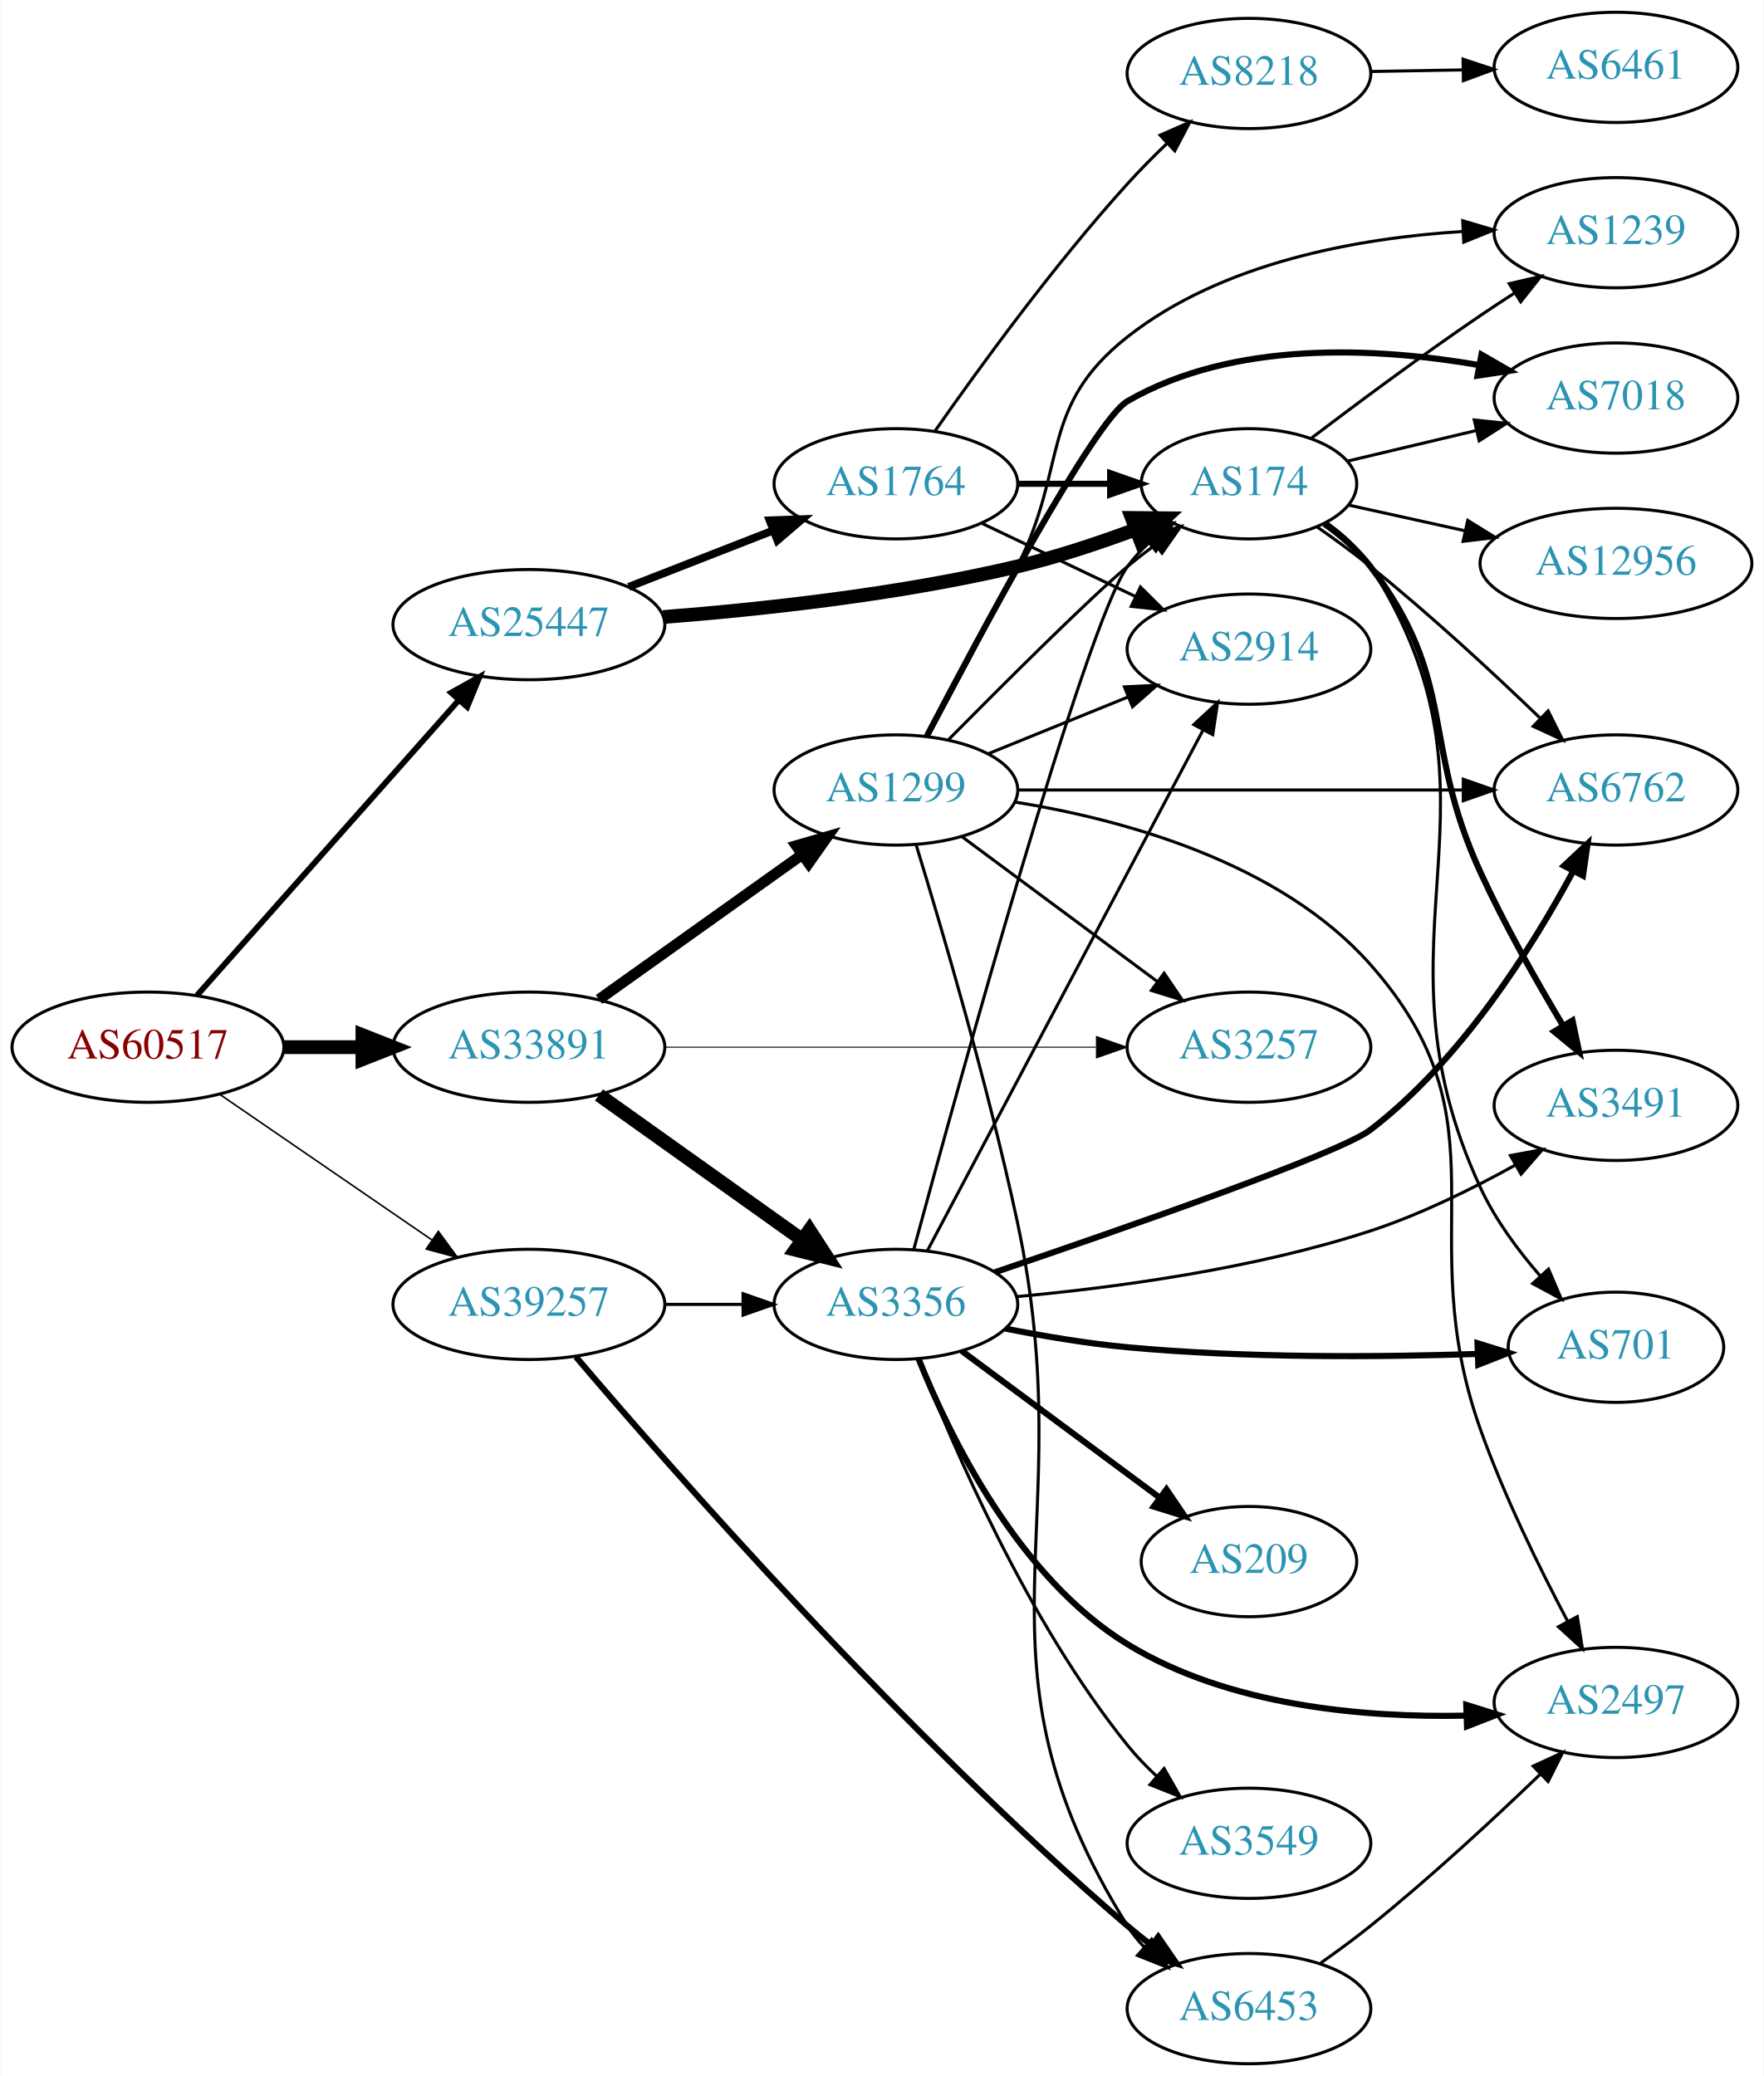
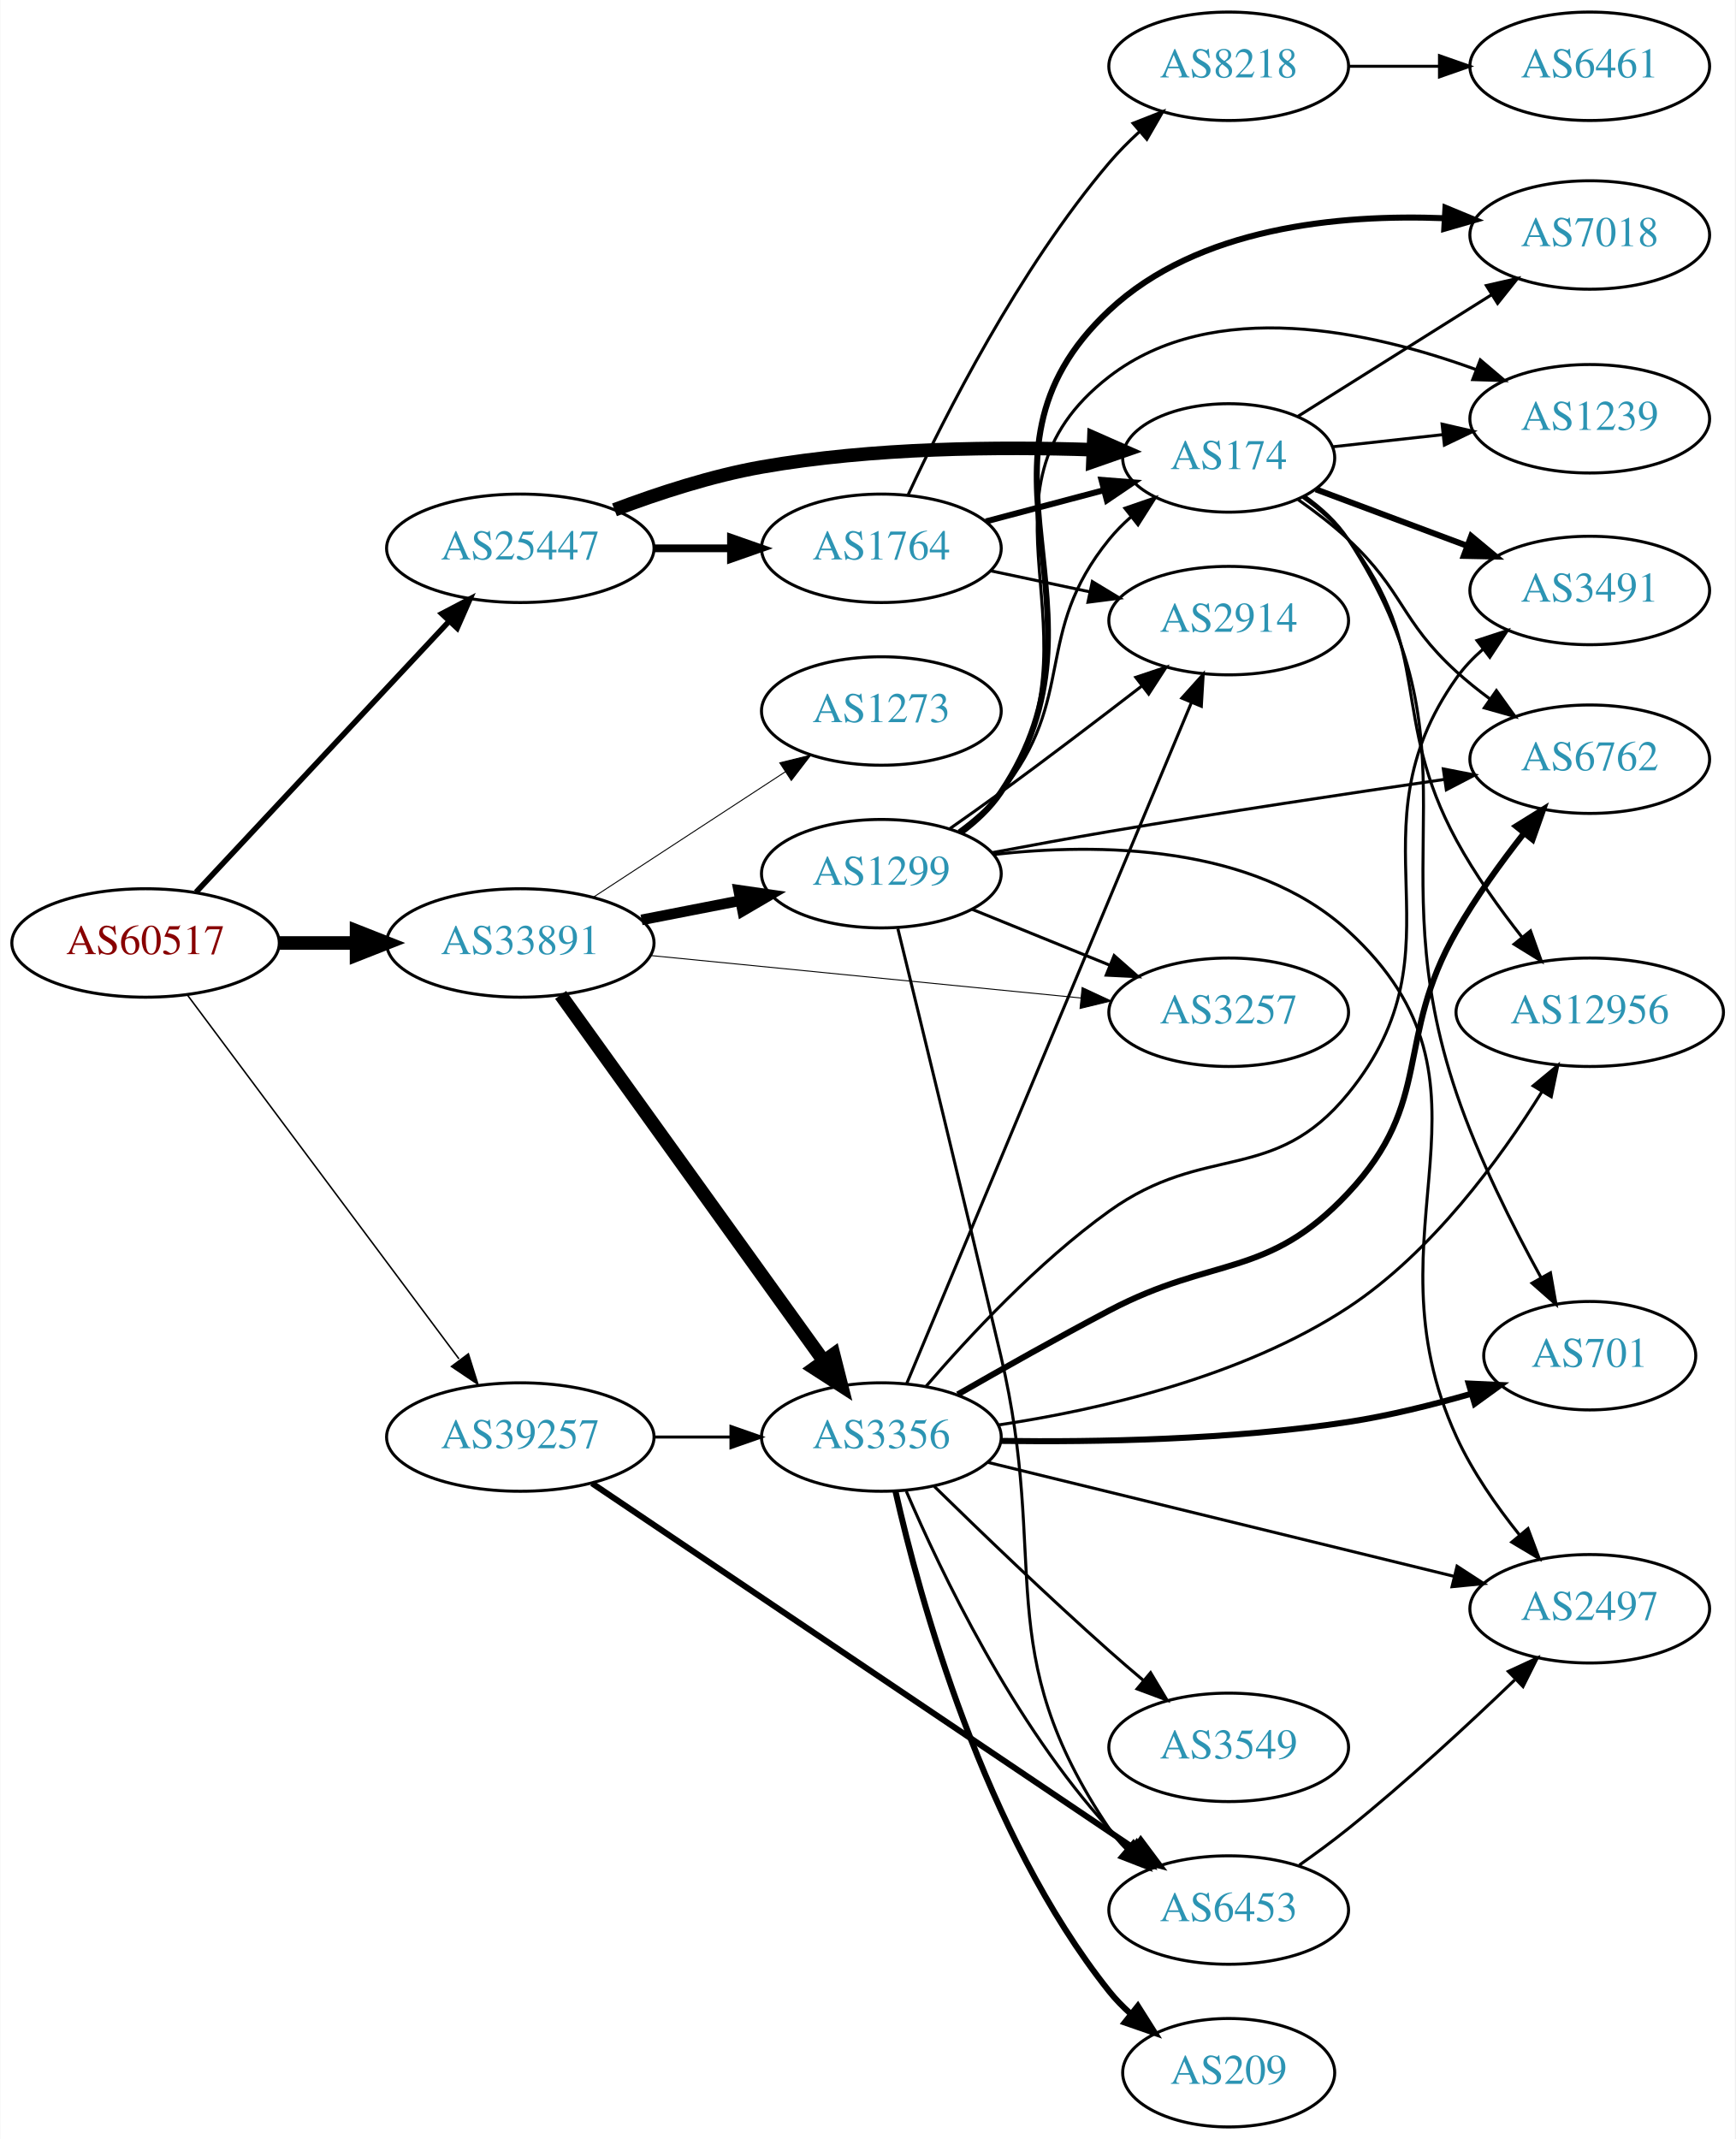
- <svg xmlns="http://www.w3.org/2000/svg" xmlns:xlink="http://www.w3.org/1999/xlink" width="576pt" height="678pt" viewBox="0.00 0.00 575.76 678.00">
-   <g id="graph0" class="graph" transform="scale(1 1) rotate(0) translate(4 674)">
-     <polygon fill="white" stroke="none" points="-4,4 -4,-674 571.762,-674 571.762,4 -4,4" />
+ <svg xmlns="http://www.w3.org/2000/svg" xmlns:xlink="http://www.w3.org/1999/xlink" width="576pt" height="710pt" viewBox="0.00 0.00 575.76 710.00">
+   <g id="graph0" class="graph" transform="scale(1 1) rotate(0) translate(4 706)">
+     <polygon fill="white" stroke="none" points="-4,4 -4,-706 571.762,-706 571.762,4 -4,4" />
    <g id="node1" class="node">
      <g id="a_node1">
        <a xlink:href="/asn/60517" xlink:title="AS60517 ~ AS-CABLEVISION [AT]">
-           <ellipse fill="#ffffff" stroke="black" cx="44.196" cy="-332" rx="44.393" ry="18" />
-           <text text-anchor="middle" x="44.196" y="-328.3" font-family="Times,serif" font-size="14.00" fill="#880000">AS60517</text>
+           <ellipse fill="#ffffff" stroke="black" cx="44.196" cy="-393" rx="44.393" ry="18" />
+           <text text-anchor="middle" x="44.196" y="-389.3" font-family="Times,serif" font-size="14.00" fill="#880000">AS60517</text>
        </a>
      </g>
    </g>
    <g id="node2" class="node">
      <g id="a_node2">
        <a xlink:href="/asn/25447" xlink:title="AS25447 ~ Hackl-Str. 1, Object 2, OG2 [AT]">
-           <ellipse fill="#ffffff" stroke="black" cx="168.588" cy="-470" rx="44.393" ry="18" />
-           <text text-anchor="middle" x="168.588" y="-466.3" font-family="Times,serif" font-size="14.00" fill="#2c94b3">AS25447</text>
+           <ellipse fill="#ffffff" stroke="black" cx="168.588" cy="-524" rx="44.393" ry="18" />
+           <text text-anchor="middle" x="168.588" y="-520.3" font-family="Times,serif" font-size="14.00" fill="#2c94b3">AS25447</text>
        </a>
      </g>
    </g>
    <g id="edge1" class="edge">
-       <path fill="none" stroke="black" stroke-width="1.904" d="M60.204,-348.922C81.584,-373.028 120.946,-417.41 145.614,-445.223" />
-       <polygon fill="black" stroke="black" stroke-width="1.904" points="143.204,-447.781 152.458,-452.94 148.441,-443.136 143.204,-447.781" />
+       <path fill="none" stroke="black" stroke-width="1.833" d="M60.946,-409.858C82.244,-432.653 120.366,-473.456 144.792,-499.6" />
+       <polygon fill="black" stroke="black" stroke-width="1.833" points="142.514,-502.289 151.899,-507.207 147.629,-497.51 142.514,-502.289" />
    </g>
    <g id="node3" class="node">
      <g id="a_node3">
        <a xlink:href="/asn/33891" xlink:title="AS33891 ~ CORE-BACKBONE GMBH GLOBAL NETWORK [DE]">
-           <ellipse fill="#ffffff" stroke="black" cx="168.588" cy="-332" rx="44.393" ry="18" />
-           <text text-anchor="middle" x="168.588" y="-328.3" font-family="Times,serif" font-size="14.00" fill="#2c94b3">AS33891</text>
+           <ellipse fill="#ffffff" stroke="black" cx="168.588" cy="-393" rx="44.393" ry="18" />
+           <text text-anchor="middle" x="168.588" y="-389.3" font-family="Times,serif" font-size="14.00" fill="#2c94b3">AS33891</text>
        </a>
      </g>
    </g>
    <g id="edge2" class="edge">
-       <path fill="none" stroke="black" stroke-width="4.5" d="M88.692,-332C96.898,-332 105.569,-332 114.041,-332" />
-       <polygon fill="black" stroke="black" stroke-width="4.5" points="114.233,-335.938 124.233,-332 114.233,-328.063 114.233,-335.938" />
+       <path fill="none" stroke="black" stroke-width="4.5" d="M88.692,-393C96.898,-393 105.569,-393 114.041,-393" />
+       <polygon fill="black" stroke="black" stroke-width="4.5" points="114.233,-396.938 124.233,-393 114.233,-389.063 114.233,-396.938" />
    </g>
    <g id="node4" class="node">
      <g id="a_node4">
        <a xlink:href="/asn/39257" xlink:title="AS39257 ~ INC [DE]">
-           <ellipse fill="#ffffff" stroke="black" cx="168.588" cy="-248" rx="44.393" ry="18" />
-           <text text-anchor="middle" x="168.588" y="-244.3" font-family="Times,serif" font-size="14.00" fill="#2c94b3">AS39257</text>
+           <ellipse fill="#ffffff" stroke="black" cx="168.588" cy="-229" rx="44.393" ry="18" />
+           <text text-anchor="middle" x="168.588" y="-225.3" font-family="Times,serif" font-size="14.00" fill="#2c94b3">AS39257</text>
        </a>
      </g>
    </g>
    <g id="edge3" class="edge">
-       <path fill="none" stroke="black" stroke-width="0.519" d="M67.645,-316.593C87.054,-303.272 115.297,-283.888 136.813,-269.122" />
-       <polygon fill="black" stroke="black" stroke-width="0.519" points="139.018,-271.854 145.282,-263.309 135.056,-266.082 139.018,-271.854" />
+       <path fill="none" stroke="black" stroke-width="0.5" d="M58.063,-375.759C79.585,-346.921 123.002,-288.744 148.227,-254.943" />
+       <polygon fill="black" stroke="black" stroke-width="0.5" points="151.349,-256.611 154.525,-246.504 145.739,-252.424 151.349,-256.611" />
    </g>
    <g id="node5" class="node">
      <g id="a_node5">
-         <a xlink:href="/asn/174" xlink:title="AS174 ~ Cogent Communications [US]">
-           <ellipse fill="#ffffff" stroke="black" cx="403.724" cy="-516" rx="35.194" ry="18" />
-           <text text-anchor="middle" x="403.724" y="-512.3" font-family="Times,serif" font-size="14.00" fill="#2c94b3">AS174</text>
+         <a xlink:href="/asn/1764" xlink:title="AS1764 ~ NEXTLAYER-AS [AT]">
+           <ellipse fill="#ffffff" stroke="black" cx="288.431" cy="-524" rx="39.794" ry="18" />
+           <text text-anchor="middle" x="288.431" y="-520.3" font-family="Times,serif" font-size="14.00" fill="#2c94b3">AS1764</text>
        </a>
      </g>
    </g>
    <g id="edge4" class="edge">
-       <path fill="none" stroke="black" stroke-width="4.5" d="M212.43,-472.485C244.586,-474.987 289.521,-479.843 328.077,-489 340.985,-492.066 354.74,-496.644 366.881,-501.163" />
-       <polygon fill="black" stroke="black" stroke-width="4.5" points="365.477,-504.842 376.224,-504.745 368.296,-497.489 365.477,-504.842" />
+       <path fill="none" stroke="black" stroke-width="2.571" d="M212.799,-524C221.112,-524 229.875,-524 238.357,-524" />
+       <polygon fill="black" stroke="black" stroke-width="2.571" points="238.516,-527.5 248.516,-524 238.516,-520.5 238.516,-527.5" />
    </g>
    <g id="node6" class="node">
      <g id="a_node6">
-         <a xlink:href="/asn/1764" xlink:title="AS1764 ~ NEXTLAYER-AS [AT]">
-           <ellipse fill="#ffffff" stroke="black" cx="288.431" cy="-516" rx="39.794" ry="18" />
-           <text text-anchor="middle" x="288.431" y="-512.3" font-family="Times,serif" font-size="14.00" fill="#2c94b3">AS1764</text>
+         <a xlink:href="/asn/174" xlink:title="AS174 ~ Cogent Communications [US]">
+           <ellipse fill="#ffffff" stroke="black" cx="403.724" cy="-554" rx="35.194" ry="18" />
+           <text text-anchor="middle" x="403.724" y="-550.3" font-family="Times,serif" font-size="14.00" fill="#2c94b3">AS174</text>
        </a>
      </g>
    </g>
    <g id="edge5" class="edge">
-       <path fill="none" stroke="black" stroke-width="2.571" d="M201.168,-482.327C215.597,-487.96 232.837,-494.689 248.098,-500.646" />
-       <polygon fill="black" stroke="black" stroke-width="2.571" points="247.203,-504.054 257.792,-504.43 249.749,-497.534 247.203,-504.054" />
+       <path fill="none" stroke="black" stroke-width="4.5" d="M199.848,-536.775C214.372,-542.265 232.188,-548.082 248.784,-551 285.447,-557.445 327.774,-557.766 358.755,-556.719" />
+       <polygon fill="black" stroke="black" stroke-width="4.5" points="358.967,-560.651 368.802,-556.318 358.653,-552.782 358.967,-560.651" />
    </g>
    <g id="node16" class="node">
      <g id="a_node16">
        <a xlink:href="/asn/1299" xlink:title="AS1299 ~ Telia Carrier [EU]">
          <ellipse fill="#ffffff" stroke="black" cx="288.431" cy="-416" rx="39.794" ry="18" />
          <text text-anchor="middle" x="288.431" y="-412.3" font-family="Times,serif" font-size="14.00" fill="#2c94b3">AS1299</text>
        </a>
      </g>
    </g>
    <g id="edge16" class="edge">
-       <path fill="none" stroke="black" stroke-width="3.536" d="M191.477,-347.603C210.114,-360.888 237.064,-380.098 257.661,-394.78" />
-       <polygon fill="black" stroke="black" stroke-width="3.536" points="255.882,-397.809 266.056,-400.764 259.945,-392.109 255.882,-397.809" />
+       <path fill="none" stroke="black" stroke-width="3.536" d="M208.828,-400.659C219.28,-402.699 230.666,-404.921 241.444,-407.025" />
+       <polygon fill="black" stroke="black" stroke-width="3.536" points="241.056,-410.515 251.542,-408.995 242.397,-403.644 241.056,-410.515" />
    </g>
    <g id="node17" class="node">
      <g id="a_node17">
-         <a xlink:href="/asn/3257" xlink:title="AS3257 ~ GTT [DE]">
-           <ellipse fill="#ffffff" stroke="black" cx="403.724" cy="-332" rx="39.794" ry="18" />
-           <text text-anchor="middle" x="403.724" y="-328.3" font-family="Times,serif" font-size="14.00" fill="#2c94b3">AS3257</text>
+         <a xlink:href="/asn/3356" xlink:title="AS3356 ~ Level 3 Parent, LLC [US]">
+           <ellipse fill="#ffffff" stroke="black" cx="288.431" cy="-229" rx="39.794" ry="18" />
+           <text text-anchor="middle" x="288.431" y="-225.3" font-family="Times,serif" font-size="14.00" fill="#2c94b3">AS3356</text>
        </a>
      </g>
    </g>
    <g id="edge17" class="edge">
-       <path fill="none" stroke="black" stroke-width="0.321" d="M212.893,-332C252.832,-332 312.066,-332 353.721,-332" />
-       <polygon fill="black" stroke="black" stroke-width="0.321" points="353.91,-335.5 363.91,-332 353.91,-328.5 353.91,-335.5" />
+       <path fill="none" stroke="black" stroke-width="4.5" d="M181.977,-375.759C202.807,-346.77 244.94,-288.134 269.17,-254.414" />
+       <polygon fill="black" stroke="black" stroke-width="4.5" points="272.571,-256.428 275.208,-246.01 266.175,-251.833 272.571,-256.428" />
    </g>
    <g id="node18" class="node">
      <g id="a_node18">
-         <a xlink:href="/asn/3356" xlink:title="AS3356 ~ Level 3 Parent, LLC [US]">
-           <ellipse fill="#ffffff" stroke="black" cx="288.431" cy="-248" rx="39.794" ry="18" />
-           <text text-anchor="middle" x="288.431" y="-244.3" font-family="Times,serif" font-size="14.00" fill="#2c94b3">AS3356</text>
+         <a xlink:href="/asn/3257" xlink:title="AS3257 ~ GTT [DE]">
+           <ellipse fill="#ffffff" stroke="black" cx="403.724" cy="-370" rx="39.794" ry="18" />
+           <text text-anchor="middle" x="403.724" y="-366.3" font-family="Times,serif" font-size="14.00" fill="#2c94b3">AS3257</text>
        </a>
      </g>
    </g>
    <g id="edge18" class="edge">
-       <path fill="none" stroke="black" stroke-width="4.5" d="M191.477,-316.397C210.114,-303.112 237.064,-283.902 257.661,-269.22" />
-       <polygon fill="black" stroke="black" stroke-width="4.5" points="260.199,-272.247 266.056,-263.236 255.628,-265.834 260.199,-272.247" />
-     </g>
-     <g id="edge35" class="edge">
-       <path fill="none" stroke="black" d="M212.799,-248C221.112,-248 229.875,-248 238.357,-248" />
-       <polygon fill="black" stroke="black" points="238.516,-251.5 248.516,-248 238.516,-244.5 238.516,-251.5" />
+       <path fill="none" stroke="black" stroke-width="0.321" d="M211.807,-388.835C252.053,-384.864 312.592,-378.892 354.669,-374.741" />
+       <polygon fill="black" stroke="black" stroke-width="0.321" points="355.07,-378.218 364.679,-373.753 354.383,-371.252 355.07,-378.218" />
+     </g>
+     <g id="node19" class="node">
+       <g id="a_node19">
+         <a xlink:href="/asn/1273" xlink:title="AS1273 ~ Vodafone Group PLC [EU]">
+           <ellipse fill="#ffffff" stroke="black" cx="288.431" cy="-470" rx="39.794" ry="18" />
+           <text text-anchor="middle" x="288.431" y="-466.3" font-family="Times,serif" font-size="14.00" fill="#2c94b3">AS1273</text>
+         </a>
+       </g>
+     </g>
+     <g id="edge19" class="edge">
+       <path fill="none" stroke="black" stroke-width="0.321" d="M192.87,-408.213C211.1,-420.124 236.621,-436.8 256.556,-449.826" />
+       <polygon fill="black" stroke="black" stroke-width="0.321" points="254.711,-452.801 264.997,-455.341 258.54,-446.941 254.711,-452.801" />
+     </g>
+     <g id="edge38" class="edge">
+       <path fill="none" stroke="black" d="M212.799,-229C221.112,-229 229.875,-229 238.357,-229" />
+       <polygon fill="black" stroke="black" points="238.516,-232.5 248.516,-229 238.516,-225.5 238.516,-232.5" />
+     </g>
+     <g id="node23" class="node">
+       <g id="a_node23">
+         <a xlink:href="/asn/6453" xlink:title="AS6453 ~ TATA COMMUNICATIONS (AMERICA) INC [US]">
+           <ellipse fill="#ffffff" stroke="black" cx="403.724" cy="-72" rx="39.794" ry="18" />
+           <text text-anchor="middle" x="403.724" y="-68.3" font-family="Times,serif" font-size="14.00" fill="#2c94b3">AS6453</text>
+         </a>
+       </g>
+     </g>
+     <g id="edge37" class="edge">
+       <path fill="none" stroke="black" stroke-width="2" d="M192.367,-213.66C234.649,-185.186 325.261,-124.166 372.568,-92.308" />
+       <polygon fill="black" stroke="black" stroke-width="2" points="374.537,-95.202 380.876,-86.713 370.627,-89.396 374.537,-95.202" />
+     </g>
+     <g id="edge8" class="edge">
+       <path fill="none" stroke="black" stroke-width="2" d="M323.116,-532.92C335.365,-536.163 349.338,-539.864 362.123,-543.249" />
+       <polygon fill="black" stroke="black" stroke-width="2" points="361.503,-546.705 372.066,-545.882 363.295,-539.939 361.503,-546.705" />
+     </g>
+     <g id="node7" class="node">
+       <g id="a_node7">
+         <a xlink:href="/asn/8218" xlink:title="AS8218 ~ legacy Neotelecoms [FR]">
+           <ellipse fill="#ffffff" stroke="black" cx="403.724" cy="-684" rx="39.794" ry="18" />
+           <text text-anchor="middle" x="403.724" y="-680.3" font-family="Times,serif" font-size="14.00" fill="#2c94b3">AS8218</text>
+         </a>
+       </g>
+     </g>
+     <g id="edge6" class="edge">
+       <path fill="none" stroke="black" d="M297.341,-541.81C309.386,-567.754 334.12,-616.691 364.077,-652 367.075,-655.533 370.495,-658.979 374.033,-662.222" />
+       <polygon fill="black" stroke="black" points="371.986,-665.078 381.847,-668.952 376.554,-659.774 371.986,-665.078" />
+     </g>
+     <g id="node8" class="node">
+       <g id="a_node8">
+         <a xlink:href="/asn/2914" xlink:title="AS2914 ~ NTT America, Inc. [US]">
+           <ellipse fill="#ffffff" stroke="black" cx="403.724" cy="-500" rx="39.794" ry="18" />
+           <text text-anchor="middle" x="403.724" y="-496.3" font-family="Times,serif" font-size="14.00" fill="#2c94b3">AS2914</text>
+         </a>
+       </g>
+     </g>
+     <g id="edge7" class="edge">
+       <path fill="none" stroke="black" d="M324.656,-516.538C335.1,-514.325 346.683,-511.872 357.66,-509.546" />
+       <polygon fill="black" stroke="black" points="358.462,-512.954 367.52,-507.458 357.012,-506.106 358.462,-512.954" />
+     </g>
+     <g id="node10" class="node">
+       <g id="a_node10">
+         <a xlink:href="/asn/6762" xlink:title="AS6762 ~ TELECOM ITALIA SPARKLE S.p.A. [IT]">
+           <ellipse fill="#ffffff" stroke="black" cx="523.566" cy="-454" rx="39.794" ry="18" />
+           <text text-anchor="middle" x="523.566" y="-450.3" font-family="Times,serif" font-size="14.00" fill="#2c94b3">AS6762</text>
+         </a>
+       </g>
+     </g>
+     <g id="edge10" class="edge">
+       <path fill="none" stroke="black" d="M426.789,-540.142C432.434,-536.187 438.328,-531.673 443.37,-527 461.902,-509.824 460.68,-500.003 479.37,-483 482.769,-479.908 486.524,-476.899 490.357,-474.063" />
+       <polygon fill="black" stroke="black" points="492.591,-476.771 498.77,-468.165 488.573,-471.04 492.591,-476.771" />
+     </g>
+     <g id="node11" class="node">
+       <g id="a_node11">
+         <a xlink:href="/asn/3491" xlink:title="AS3491 ~ PCCW Global, Inc. [US]">
+           <ellipse fill="#ffffff" stroke="black" cx="523.566" cy="-510" rx="39.794" ry="18" />
+           <text text-anchor="middle" x="523.566" y="-506.3" font-family="Times,serif" font-size="14.00" fill="#2c94b3">AS3491</text>
+         </a>
+       </g>
+     </g>
+     <g id="edge11" class="edge">
+       <path fill="none" stroke="black" stroke-width="2" d="M432.651,-543.573C447.671,-537.964 466.448,-530.953 482.953,-524.791" />
+       <polygon fill="black" stroke="black" stroke-width="2" points="484.218,-528.054 492.362,-521.278 481.77,-521.497 484.218,-528.054" />
+     </g>
+     <g id="node12" class="node">
+       <g id="a_node12">
+         <a xlink:href="/asn/12956" xlink:title="AS12956 ~ TELXIUS [ES]">
+           <ellipse fill="#ffffff" stroke="black" cx="523.566" cy="-370" rx="44.393" ry="18" />
+           <text text-anchor="middle" x="523.566" y="-366.3" font-family="Times,serif" font-size="14.00" fill="#2c94b3">AS12956</text>
+         </a>
+       </g>
+     </g>
+     <g id="edge12" class="edge">
+       <path fill="none" stroke="black" d="M428.362,-540.922C433.86,-537.015 439.291,-532.33 443.37,-527 472.08,-489.489 456.847,-468.521 479.37,-427 485.414,-415.857 493.508,-404.537 501.055,-394.952" />
+       <polygon fill="black" stroke="black" points="503.903,-396.997 507.481,-387.024 498.465,-392.589 503.903,-396.997" />
+     </g>
+     <g id="node13" class="node">
+       <g id="a_node13">
+         <a xlink:href="/asn/7018" xlink:title="AS7018 ~ AT&amp;T Services, Inc. [US]">
+           <ellipse fill="#ffffff" stroke="black" cx="523.566" cy="-628" rx="39.794" ry="18" />
+           <text text-anchor="middle" x="523.566" y="-624.3" font-family="Times,serif" font-size="14.00" fill="#2c94b3">AS7018</text>
+         </a>
+       </g>
+     </g>
+     <g id="edge13" class="edge">
+       <path fill="none" stroke="black" d="M426.613,-567.745C444.703,-579.105 470.625,-595.383 490.967,-608.157" />
+       <polygon fill="black" stroke="black" points="489.257,-611.216 499.587,-613.57 492.98,-605.288 489.257,-611.216" />
+     </g>
+     <g id="node14" class="node">
+       <g id="a_node14">
+         <a xlink:href="/asn/701" xlink:title="AS701 ~ UUNET [US]">
+           <ellipse fill="#ffffff" stroke="black" cx="523.566" cy="-256" rx="35.194" ry="18" />
+           <text text-anchor="middle" x="523.566" y="-252.3" font-family="Times,serif" font-size="14.00" fill="#2c94b3">AS701</text>
+         </a>
+       </g>
+     </g>
+     <g id="edge14" class="edge">
+       <path fill="none" stroke="black" d="M428.94,-541.331C434.427,-537.416 439.709,-532.625 443.37,-527 488.834,-457.167 452.603,-421.912 479.37,-343 486.638,-321.576 498.151,-298.714 507.464,-281.804" />
+       <polygon fill="black" stroke="black" points="510.525,-283.502 512.371,-273.07 504.422,-280.074 510.525,-283.502" />
+     </g>
+     <g id="node15" class="node">
+       <g id="a_node15">
+         <a xlink:href="/asn/1239" xlink:title="AS1239 ~ Sprint [US]">
+           <ellipse fill="#ffffff" stroke="black" cx="523.566" cy="-567" rx="39.794" ry="18" />
+           <text text-anchor="middle" x="523.566" y="-563.3" font-family="Times,serif" font-size="14.00" fill="#2c94b3">AS1239</text>
+         </a>
+       </g>
+     </g>
+     <g id="edge15" class="edge">
+       <path fill="none" stroke="black" d="M438.177,-557.691C449.554,-558.946 462.499,-560.374 474.775,-561.728" />
+       <polygon fill="black" stroke="black" points="474.557,-565.225 484.88,-562.843 475.324,-558.267 474.557,-565.225" />
+     </g>
+     <g id="node9" class="node">
+       <g id="a_node9">
+         <a xlink:href="/asn/6461" xlink:title="AS6461 ~ Zayo Bandwidth [US]">
+           <ellipse fill="#ffffff" stroke="black" cx="523.566" cy="-684" rx="39.794" ry="18" />
+           <text text-anchor="middle" x="523.566" y="-680.3" font-family="Times,serif" font-size="14.00" fill="#2c94b3">AS6461</text>
+         </a>
+       </g>
+     </g>
+     <g id="edge9" class="edge">
+       <path fill="none" stroke="black" d="M443.636,-684C453.19,-684 463.539,-684 473.502,-684" />
+       <polygon fill="black" stroke="black" points="473.695,-687.5 483.695,-684 473.694,-680.5 473.695,-687.5" />
+     </g>
+     <g id="edge32" class="edge">
+       <path fill="none" stroke="black" d="M314.059,-430.117C319.151,-433.835 324.152,-438.175 328.077,-443 353.71,-474.508 338.445,-495.492 364.077,-527 366.195,-529.603 368.626,-532.065 371.215,-534.364" />
+       <polygon fill="black" stroke="black" points="369.285,-537.3 379.303,-540.751 373.624,-531.807 369.285,-537.3" />
+     </g>
+     <g id="edge34" class="edge">
+       <path fill="none" stroke="black" d="M311.211,-430.977C316.745,-434.848 322.658,-439.041 328.077,-443 343.669,-454.391 360.809,-467.441 374.728,-478.177" />
+       <polygon fill="black" stroke="black" points="372.885,-481.176 382.936,-484.527 377.169,-475.64 372.885,-481.176" />
+     </g>
+     <g id="edge29" class="edge">
+       <path fill="none" stroke="black" d="M325.076,-422.949C337.412,-425.284 351.337,-427.841 364.077,-430 401.301,-436.307 443.581,-442.669 475.105,-447.257" />
+       <polygon fill="black" stroke="black" points="474.962,-450.773 485.361,-448.742 475.966,-443.845 474.962,-450.773" />
+     </g>
+     <g id="edge30" class="edge">
+       <path fill="none" stroke="black" stroke-width="2" d="M314.74,-429.614C319.796,-433.357 324.611,-437.835 328.077,-443 368.699,-503.52 310.893,-553.158 364.077,-603 393.491,-630.565 440.296,-634.954 475.431,-633.562" />
+       <polygon fill="black" stroke="black" stroke-width="2" points="475.679,-637.053 485.466,-632.997 475.285,-630.064 475.679,-637.053" />
+     </g>
+     <g id="edge31" class="edge">
+       <path fill="none" stroke="black" d="M314.611,-429.702C319.674,-433.441 324.524,-437.895 328.077,-443 364.289,-495.024 313.918,-542.247 364.077,-581 398.643,-607.705 450.979,-596.077 485.943,-583.283" />
+       <polygon fill="black" stroke="black" points="487.24,-586.534 495.315,-579.674 484.725,-580.001 487.24,-586.534" />
+     </g>
+     <g id="edge36" class="edge">
+       <path fill="none" stroke="black" d="M318.607,-404.154C332.482,-398.52 349.259,-391.708 364.169,-385.654" />
+       <polygon fill="black" stroke="black" points="365.698,-388.811 373.647,-381.806 363.065,-382.325 365.698,-388.811" />
    </g>
    <g id="node22" class="node">
      <g id="a_node22">
-         <a xlink:href="/asn/6453" xlink:title="AS6453 ~ TATA COMMUNICATIONS (AMERICA) INC [US]">
-           <ellipse fill="#ffffff" stroke="black" cx="403.724" cy="-18" rx="39.794" ry="18" />
-           <text text-anchor="middle" x="403.724" y="-14.3" font-family="Times,serif" font-size="14.00" fill="#2c94b3">AS6453</text>
-         </a>
-       </g>
-     </g>
-     <g id="edge36" class="edge">
-       <path fill="none" stroke="black" stroke-width="2" d="M183.946,-230.867C214.861,-194.484 290.869,-107.71 364.077,-45 366.564,-42.87 369.217,-40.747 371.923,-38.68" />
-       <polygon fill="black" stroke="black" stroke-width="2" points="374.092,-41.43 380.092,-32.698 369.956,-35.782 374.092,-41.43" />
-     </g>
-     <g id="node7" class="node">
-       <g id="a_node7">
-         <a xlink:href="/asn/6762" xlink:title="AS6762 ~ TELECOM ITALIA SPARKLE S.p.A. [IT]">
-           <ellipse fill="#ffffff" stroke="black" cx="523.566" cy="-416" rx="39.794" ry="18" />
-           <text text-anchor="middle" x="523.566" y="-412.3" font-family="Times,serif" font-size="14.00" fill="#2c94b3">AS6762</text>
-         </a>
-       </g>
-     </g>
-     <g id="edge6" class="edge">
-       <path fill="none" stroke="black" d="M425.96,-501.929C431.724,-497.905 437.885,-493.411 443.37,-489 462.729,-473.433 483.322,-454.365 498.656,-439.621" />
-       <polygon fill="black" stroke="black" points="501.416,-441.82 506.16,-432.346 496.544,-436.793 501.416,-441.82" />
-     </g>
-     <g id="node8" class="node">
-       <g id="a_node8">
-         <a xlink:href="/asn/3491" xlink:title="AS3491 ~ PCCW Global, Inc. [US]">
-           <ellipse fill="#ffffff" stroke="black" cx="523.566" cy="-313" rx="39.794" ry="18" />
-           <text text-anchor="middle" x="523.566" y="-309.3" font-family="Times,serif" font-size="14.00" fill="#2c94b3">AS3491</text>
-         </a>
-       </g>
-     </g>
-     <g id="edge7" class="edge">
-       <path fill="none" stroke="black" stroke-width="2" d="M428.362,-502.922C433.86,-499.015 439.291,-494.33 443.37,-489 472.08,-451.489 459.627,-431.913 479.37,-389 487.227,-371.922 497.594,-353.577 506.202,-339.191" />
-       <polygon fill="black" stroke="black" stroke-width="2" points="509.365,-340.726 511.561,-330.361 503.381,-337.094 509.365,-340.726" />
-     </g>
-     <g id="node9" class="node">
-       <g id="a_node9">
-         <a xlink:href="/asn/701" xlink:title="AS701 ~ UUNET [US]">
-           <ellipse fill="#ffffff" stroke="black" cx="523.566" cy="-234" rx="35.194" ry="18" />
-           <text text-anchor="middle" x="523.566" y="-230.3" font-family="Times,serif" font-size="14.00" fill="#2c94b3">AS701</text>
-         </a>
-       </g>
-     </g>
-     <g id="edge8" class="edge">
-       <path fill="none" stroke="black" d="M429.009,-503.376C434.495,-499.46 439.758,-494.657 443.37,-489 492.682,-411.77 440.811,-369.122 479.37,-286 484.161,-275.673 491.523,-265.706 498.82,-257.309" />
-       <polygon fill="black" stroke="black" points="501.541,-259.52 505.71,-249.779 496.377,-254.794 501.541,-259.52" />
-     </g>
-     <g id="node10" class="node">
-       <g id="a_node10">
-         <a xlink:href="/asn/1239" xlink:title="AS1239 ~ Sprint [US]">
-           <ellipse fill="#ffffff" stroke="black" cx="523.566" cy="-598" rx="39.794" ry="18" />
-           <text text-anchor="middle" x="523.566" y="-594.3" font-family="Times,serif" font-size="14.00" fill="#2c94b3">AS1239</text>
-         </a>
-       </g>
-     </g>
-     <g id="edge9" class="edge">
-       <path fill="none" stroke="black" d="M424.076,-530.89C438.975,-542.198 460.197,-557.972 479.37,-571 482.909,-573.404 486.653,-575.864 490.397,-578.273" />
-       <polygon fill="black" stroke="black" points="488.721,-581.354 499.042,-583.749 492.467,-575.441 488.721,-581.354" />
-     </g>
-     <g id="node11" class="node">
-       <g id="a_node11">
-         <a xlink:href="/asn/12956" xlink:title="AS12956 ~ TELXIUS [ES]">
-           <ellipse fill="#ffffff" stroke="black" cx="523.566" cy="-490" rx="44.393" ry="18" />
-           <text text-anchor="middle" x="523.566" y="-486.3" font-family="Times,serif" font-size="14.00" fill="#2c94b3">AS12956</text>
-         </a>
-       </g>
-     </g>
-     <g id="edge10" class="edge">
-       <path fill="none" stroke="black" d="M436.303,-509.032C447.923,-506.469 461.366,-503.503 474.13,-500.687" />
-       <polygon fill="black" stroke="black" points="475.163,-504.043 484.174,-498.471 473.655,-497.207 475.163,-504.043" />
-     </g>
-     <g id="node12" class="node">
-       <g id="a_node12">
-         <a xlink:href="/asn/7018" xlink:title="AS7018 ~ AT&amp;T Services, Inc. [US]">
-           <ellipse fill="#ffffff" stroke="black" cx="523.566" cy="-544" rx="39.794" ry="18" />
-           <text text-anchor="middle" x="523.566" y="-540.3" font-family="Times,serif" font-size="14.00" fill="#2c94b3">AS7018</text>
-         </a>
-       </g>
-     </g>
-     <g id="edge11" class="edge">
-       <path fill="none" stroke="black" d="M435.994,-523.43C448.833,-526.481 463.938,-530.07 477.905,-533.388" />
-       <polygon fill="black" stroke="black" points="477.288,-536.839 487.826,-535.746 478.906,-530.029 477.288,-536.839" />
-     </g>
-     <g id="edge13" class="edge">
-       <path fill="none" stroke="black" stroke-width="2" d="M328.103,-516C337.808,-516 348.299,-516 358.262,-516" />
-       <polygon fill="black" stroke="black" stroke-width="2" points="358.398,-519.5 368.398,-516 358.398,-512.5 358.398,-519.5" />
-     </g>
-     <g id="node13" class="node">
-       <g id="a_node13">
-         <a xlink:href="/asn/2914" xlink:title="AS2914 ~ NTT America, Inc. [US]">
-           <ellipse fill="#ffffff" stroke="black" cx="403.724" cy="-462" rx="39.794" ry="18" />
-           <text text-anchor="middle" x="403.724" y="-458.3" font-family="Times,serif" font-size="14.00" fill="#2c94b3">AS2914</text>
-         </a>
-       </g>
-     </g>
-     <g id="edge12" class="edge">
-       <path fill="none" stroke="black" d="M316.567,-503.066C331.561,-495.919 350.382,-486.948 366.605,-479.215" />
-       <polygon fill="black" stroke="black" points="368.288,-482.291 375.809,-474.829 365.276,-475.972 368.288,-482.291" />
-     </g>
-     <g id="node14" class="node">
-       <g id="a_node14">
-         <a xlink:href="/asn/8218" xlink:title="AS8218 ~ legacy Neotelecoms [FR]">
-           <ellipse fill="#ffffff" stroke="black" cx="403.724" cy="-650" rx="39.794" ry="18" />
-           <text text-anchor="middle" x="403.724" y="-646.3" font-family="Times,serif" font-size="14.00" fill="#2c94b3">AS8218</text>
-         </a>
-       </g>
-     </g>
-     <g id="edge14" class="edge">
-       <path fill="none" stroke="black" d="M301.278,-533.338C315.348,-553.485 339.959,-587.367 364.077,-614 368.099,-618.441 372.586,-622.961 377.038,-627.229" />
-       <polygon fill="black" stroke="black" points="374.713,-629.847 384.41,-634.117 379.493,-624.733 374.713,-629.847" />
-     </g>
-     <g id="node15" class="node">
-       <g id="a_node15">
-         <a xlink:href="/asn/6461" xlink:title="AS6461 ~ Zayo Bandwidth [US]">
-           <ellipse fill="#ffffff" stroke="black" cx="523.566" cy="-652" rx="39.794" ry="18" />
-           <text text-anchor="middle" x="523.566" y="-648.3" font-family="Times,serif" font-size="14.00" fill="#2c94b3">AS6461</text>
-         </a>
-       </g>
-     </g>
-     <g id="edge15" class="edge">
-       <path fill="none" stroke="black" d="M443.636,-650.66C453.19,-650.823 463.539,-650.998 473.502,-651.167" />
-       <polygon fill="black" stroke="black" points="473.637,-654.67 483.695,-651.34 473.755,-647.671 473.637,-654.67" />
+         <a xlink:href="/asn/2497" xlink:title="AS2497 ~ Internet Initiative Japan Inc. [JP]">
+           <ellipse fill="#ffffff" stroke="black" cx="523.566" cy="-172" rx="39.794" ry="18" />
+           <text text-anchor="middle" x="523.566" y="-168.3" font-family="Times,serif" font-size="14.00" fill="#2c94b3">AS2497</text>
+         </a>
+       </g>
    </g>
    <g id="edge33" class="edge">
-       <path fill="none" stroke="black" d="M305.672,-432.503C323.87,-450.882 352.354,-479.284 364.077,-489 366.956,-491.386 370.039,-493.78 373.16,-496.104" />
-       <polygon fill="black" stroke="black" points="371.24,-499.035 381.401,-502.036 375.33,-493.353 371.24,-499.035" />
-     </g>
-     <g id="edge29" class="edge">
-       <path fill="none" stroke="black" d="M328.19,-416C368.106,-416 430.425,-416 473.696,-416" />
-       <polygon fill="black" stroke="black" points="473.714,-419.5 483.714,-416 473.714,-412.5 473.714,-419.5" />
+       <path fill="none" stroke="black" d="M325.71,-422.372C360.379,-426.235 411.887,-425.819 443.37,-397 499.696,-345.44 447.552,-298.417 479.37,-229 484.652,-217.477 492.591,-206.079 500.228,-196.539" />
+       <polygon fill="black" stroke="black" points="503.068,-198.598 506.787,-188.678 497.693,-194.114 503.068,-198.598" />
+     </g>
+     <g id="edge35" class="edge">
+       <path fill="none" stroke="black" d="M293.904,-397.78C301.175,-368.101 315.963,-307.46 328.077,-256 344.482,-186.316 324.058,-158.358 364.077,-99 365.707,-96.582 367.632,-94.315 369.738,-92.202" />
+       <polygon fill="black" stroke="black" points="372.105,-94.783 377.431,-85.624 367.556,-89.463 372.105,-94.783" />
    </g>
    <g id="edge27" class="edge">
-       <path fill="none" stroke="black" d="M298.998,-433.6C306.941,-448.323 318.454,-469.923 328.077,-489 344.73,-522.012 335.034,-541.118 364.077,-564 395.028,-588.385 439.533,-596.267 473.507,-598.403" />
-       <polygon fill="black" stroke="black" points="473.529,-601.908 483.686,-598.893 473.866,-594.916 473.529,-601.908" />
-     </g>
-     <g id="edge28" class="edge">
-       <path fill="none" stroke="black" stroke-width="2" d="M298.554,-433.649C316.004,-467.066 353.331,-536.806 364.077,-543 398.753,-562.986 445.189,-560.584 478.827,-554.782" />
-       <polygon fill="black" stroke="black" stroke-width="2" points="479.652,-558.188 488.829,-552.894 478.353,-551.31 479.652,-558.188" />
-     </g>
-     <g id="edge30" class="edge">
-       <path fill="none" stroke="black" d="M318.607,-427.846C332.482,-433.48 349.259,-440.292 364.169,-446.346" />
-       <polygon fill="black" stroke="black" points="363.065,-449.675 373.647,-450.194 365.698,-443.189 363.065,-449.675" />
-     </g>
-     <g id="edge31" class="edge">
-       <path fill="none" stroke="black" d="M309.947,-400.788C327.802,-387.55 353.875,-368.219 373.837,-353.417" />
-       <polygon fill="black" stroke="black" points="376.029,-356.15 381.977,-347.382 371.86,-350.527 376.029,-356.15" />
+       <path fill="none" stroke="black" d="M296.864,-246.781C316.189,-293.007 368.113,-417.209 391.285,-472.638" />
+       <polygon fill="black" stroke="black" points="388.177,-474.277 395.263,-482.153 394.635,-471.577 388.177,-474.277" />
+     </g>
+     <g id="edge23" class="edge">
+       <path fill="none" stroke="black" stroke-width="2" d="M313.786,-243.154C328.284,-251.466 347.105,-262.06 364.077,-271 398.825,-289.303 416.513,-281.345 443.37,-310 471.987,-340.532 458.563,-360.694 479.37,-397 485.769,-408.165 494.067,-419.632 501.677,-429.327" />
+       <polygon fill="black" stroke="black" stroke-width="2" points="499.127,-431.741 508.123,-437.338 504.581,-427.352 499.127,-431.741" />
+     </g>
+     <g id="edge24" class="edge">
+       <path fill="none" stroke="black" d="M303.239,-245.808C317.298,-262.163 340.345,-286.97 364.077,-304 395.985,-326.897 418.54,-312.572 443.37,-343 483.445,-392.11 442.677,-429.315 479.37,-481 481.841,-484.48 484.871,-487.663 488.17,-490.541" />
+       <polygon fill="black" stroke="black" points="486.149,-493.402 496.219,-496.696 490.402,-487.841 486.149,-493.402" />
+     </g>
+     <g id="edge26" class="edge">
+       <path fill="none" stroke="black" d="M327.234,-233C360.155,-237.939 408.015,-248.747 443.37,-272 471.16,-290.277 493.877,-321.414 507.743,-343.688" />
+       <polygon fill="black" stroke="black" points="504.797,-345.58 512.961,-352.333 510.79,-341.963 504.797,-345.58" />
+     </g>
+     <g id="edge21" class="edge">
+       <path fill="none" stroke="black" stroke-width="2" d="M328.256,-227.717C359.524,-227.293 404.514,-228.059 443.37,-234 456.838,-236.059 471.276,-239.642 484.087,-243.327" />
+       <polygon fill="black" stroke="black" stroke-width="2" points="483.38,-246.768 493.963,-246.276 485.382,-240.061 483.38,-246.768" />
    </g>
    <g id="node20" class="node">
      <g id="a_node20">
-         <a xlink:href="/asn/2497" xlink:title="AS2497 ~ Internet Initiative Japan Inc. [JP]">
-           <ellipse fill="#ffffff" stroke="black" cx="523.566" cy="-118" rx="39.794" ry="18" />
-           <text text-anchor="middle" x="523.566" y="-114.3" font-family="Times,serif" font-size="14.00" fill="#2c94b3">AS2497</text>
-         </a>
-       </g>
-     </g>
-     <g id="edge32" class="edge">
-       <path fill="none" stroke="black" d="M327.388,-412.054C362.539,-406.356 413.721,-392.509 443.37,-359 489.375,-307.007 456.074,-272.399 479.37,-207 487.102,-185.295 498.593,-161.897 507.78,-144.541" />
-       <polygon fill="black" stroke="black" points="510.951,-146.034 512.608,-135.57 504.787,-142.717 510.951,-146.034" />
-     </g>
-     <g id="edge34" class="edge">
-       <path fill="none" stroke="black" d="M295.092,-397.909C303.279,-371.231 318.491,-319.671 328.077,-275 349.787,-173.836 309.282,-132.766 364.077,-45 365.621,-42.527 367.484,-40.219 369.547,-38.078" />
-       <polygon fill="black" stroke="black" points="371.917,-40.656 377.159,-31.448 367.32,-35.377 371.917,-40.656" />
-     </g>
-     <g id="edge26" class="edge">
-       <path fill="none" stroke="black" d="M294.276,-265.992C308.577,-318.72 350.452,-470.34 364.077,-489 366.056,-491.71 368.392,-494.245 370.921,-496.591" />
-       <polygon fill="black" stroke="black" points="368.939,-499.489 378.918,-503.048 373.336,-494.043 368.939,-499.489" />
-     </g>
-     <g id="edge22" class="edge">
-       <path fill="none" stroke="black" stroke-width="2" d="M320.789,-258.505C362.808,-272.748 433.296,-297.296 443.37,-305 473.051,-327.697 496.237,-364.601 509.655,-389.566" />
-       <polygon fill="black" stroke="black" stroke-width="2" points="506.584,-391.247 514.312,-398.494 512.791,-388.009 506.584,-391.247" />
-     </g>
-     <g id="edge25" class="edge">
-       <path fill="none" stroke="black" d="M327.873,-250.535C359.509,-253.435 405.194,-259.51 443.37,-272 459.666,-277.331 476.683,-285.723 490.748,-293.529" />
-       <polygon fill="black" stroke="black" points="489.107,-296.622 499.527,-298.536 492.575,-290.541 489.107,-296.622" />
-     </g>
-     <g id="edge23" class="edge">
-       <path fill="none" stroke="black" stroke-width="2" d="M324.18,-240.099C336.686,-237.624 350.948,-235.221 364.077,-234 402.476,-230.43 446.335,-230.769 478.166,-231.807" />
-       <polygon fill="black" stroke="black" stroke-width="2" points="478.354,-235.316 488.474,-232.181 478.607,-228.321 478.354,-235.316" />
-     </g>
-     <g id="edge24" class="edge">
-       <path fill="none" stroke="black" d="M298.702,-265.513C318.544,-302.991 365.221,-391.161 388.708,-435.525" />
-       <polygon fill="black" stroke="black" points="385.711,-437.345 393.483,-444.546 391.898,-434.07 385.711,-437.345" />
-     </g>
-     <g id="node19" class="node">
-       <g id="a_node19">
-         <a xlink:href="/asn/209" xlink:title="AS209 ~ CenturyLink Communications, LLC [US]">
-           <ellipse fill="#ffffff" stroke="black" cx="403.724" cy="-164" rx="35.194" ry="18" />
-           <text text-anchor="middle" x="403.724" y="-160.3" font-family="Times,serif" font-size="14.00" fill="#2c94b3">AS209</text>
-         </a>
-       </g>
-     </g>
-     <g id="edge19" class="edge">
-       <path fill="none" stroke="black" stroke-width="2" d="M309.947,-232.788C328.025,-219.385 354.528,-199.734 374.583,-184.865" />
-       <polygon fill="black" stroke="black" stroke-width="2" points="376.792,-187.584 382.74,-178.817 372.623,-181.961 376.792,-187.584" />
+         <a xlink:href="/asn/3549" xlink:title="AS3549 ~ Level 3 Parent, LLC [US]">
+           <ellipse fill="#ffffff" stroke="black" cx="403.724" cy="-126" rx="39.794" ry="18" />
+           <text text-anchor="middle" x="403.724" y="-122.3" font-family="Times,serif" font-size="14.00" fill="#2c94b3">AS3549</text>
+         </a>
+       </g>
    </g>
    <g id="edge20" class="edge">
-       <path fill="none" stroke="black" stroke-width="2" d="M295.833,-230.228C306.001,-204.829 328.419,-158.815 364.077,-137 397.033,-116.838 441.098,-113.001 474.398,-113.687" />
-       <polygon fill="black" stroke="black" stroke-width="2" points="474.686,-117.2 484.804,-114.054 474.933,-110.204 474.686,-117.2" />
+       <path fill="none" stroke="black" d="M306.02,-212.591C320.946,-197.979 343.613,-176.167 364.077,-158 367.713,-154.772 371.601,-151.431 375.457,-148.179" />
+       <polygon fill="black" stroke="black" points="377.797,-150.785 383.239,-141.695 373.316,-145.407 377.797,-150.785" />
    </g>
    <g id="node21" class="node">
      <g id="a_node21">
-         <a xlink:href="/asn/3549" xlink:title="AS3549 ~ Level 3 Parent, LLC [US]">
-           <ellipse fill="#ffffff" stroke="black" cx="403.724" cy="-72" rx="39.794" ry="18" />
-           <text text-anchor="middle" x="403.724" y="-68.3" font-family="Times,serif" font-size="14.00" fill="#2c94b3">AS3549</text>
-         </a>
-       </g>
-     </g>
-     <g id="edge21" class="edge">
-       <path fill="none" stroke="black" d="M295.924,-230.272C306.953,-201.694 331.372,-144.549 364.077,-104 366.923,-100.472 370.208,-97.056 373.637,-93.853" />
-       <polygon fill="black" stroke="black" points="376.013,-96.424 381.257,-87.218 371.417,-91.145 376.013,-96.424" />
-     </g>
-     <g id="edge37" class="edge">
-       <path fill="none" stroke="black" d="M427.171,-32.919C432.58,-36.721 438.268,-40.897 443.37,-45 462.729,-60.567 483.322,-79.635 498.656,-94.379" />
-       <polygon fill="black" stroke="black" points="496.544,-97.207 506.16,-101.654 501.416,-92.18 496.544,-97.207" />
+         <a xlink:href="/asn/209" xlink:title="AS209 ~ CenturyLink Communications, LLC [US]">
+           <ellipse fill="#ffffff" stroke="black" cx="403.724" cy="-18" rx="35.194" ry="18" />
+           <text text-anchor="middle" x="403.724" y="-14.3" font-family="Times,serif" font-size="14.00" fill="#2c94b3">AS209</text>
+         </a>
+       </g>
+     </g>
+     <g id="edge22" class="edge">
+       <path fill="none" stroke="black" stroke-width="2" d="M293.108,-211.051C301.012,-175.994 322.38,-97.287 364.077,-45 366.17,-42.376 368.583,-39.901 371.161,-37.593" />
+       <polygon fill="black" stroke="black" stroke-width="2" points="373.572,-40.148 379.232,-31.192 369.222,-34.663 373.572,-40.148" />
+     </g>
+     <g id="edge25" class="edge">
+       <path fill="none" stroke="black" d="M323.831,-220.589C364.927,-210.542 433.748,-193.716 478.65,-182.737" />
+       <polygon fill="black" stroke="black" points="479.522,-186.127 488.405,-180.352 477.86,-179.327 479.522,-186.127" />
+     </g>
+     <g id="edge28" class="edge">
+       <path fill="none" stroke="black" d="M296.709,-211.012C308.128,-184.348 332.276,-133.751 364.077,-99 366.098,-96.792 368.329,-94.665 370.67,-92.639" />
+       <polygon fill="black" stroke="black" points="373.199,-95.104 378.905,-86.177 368.877,-89.597 373.199,-95.104" />
+     </g>
+     <g id="edge39" class="edge">
+       <path fill="none" stroke="black" d="M427.171,-86.919C432.58,-90.721 438.268,-94.897 443.37,-99 462.729,-114.567 483.322,-133.635 498.656,-148.379" />
+       <polygon fill="black" stroke="black" points="496.544,-151.207 506.16,-155.654 501.416,-146.18 496.544,-151.207" />
    </g>
  </g>
</svg>
